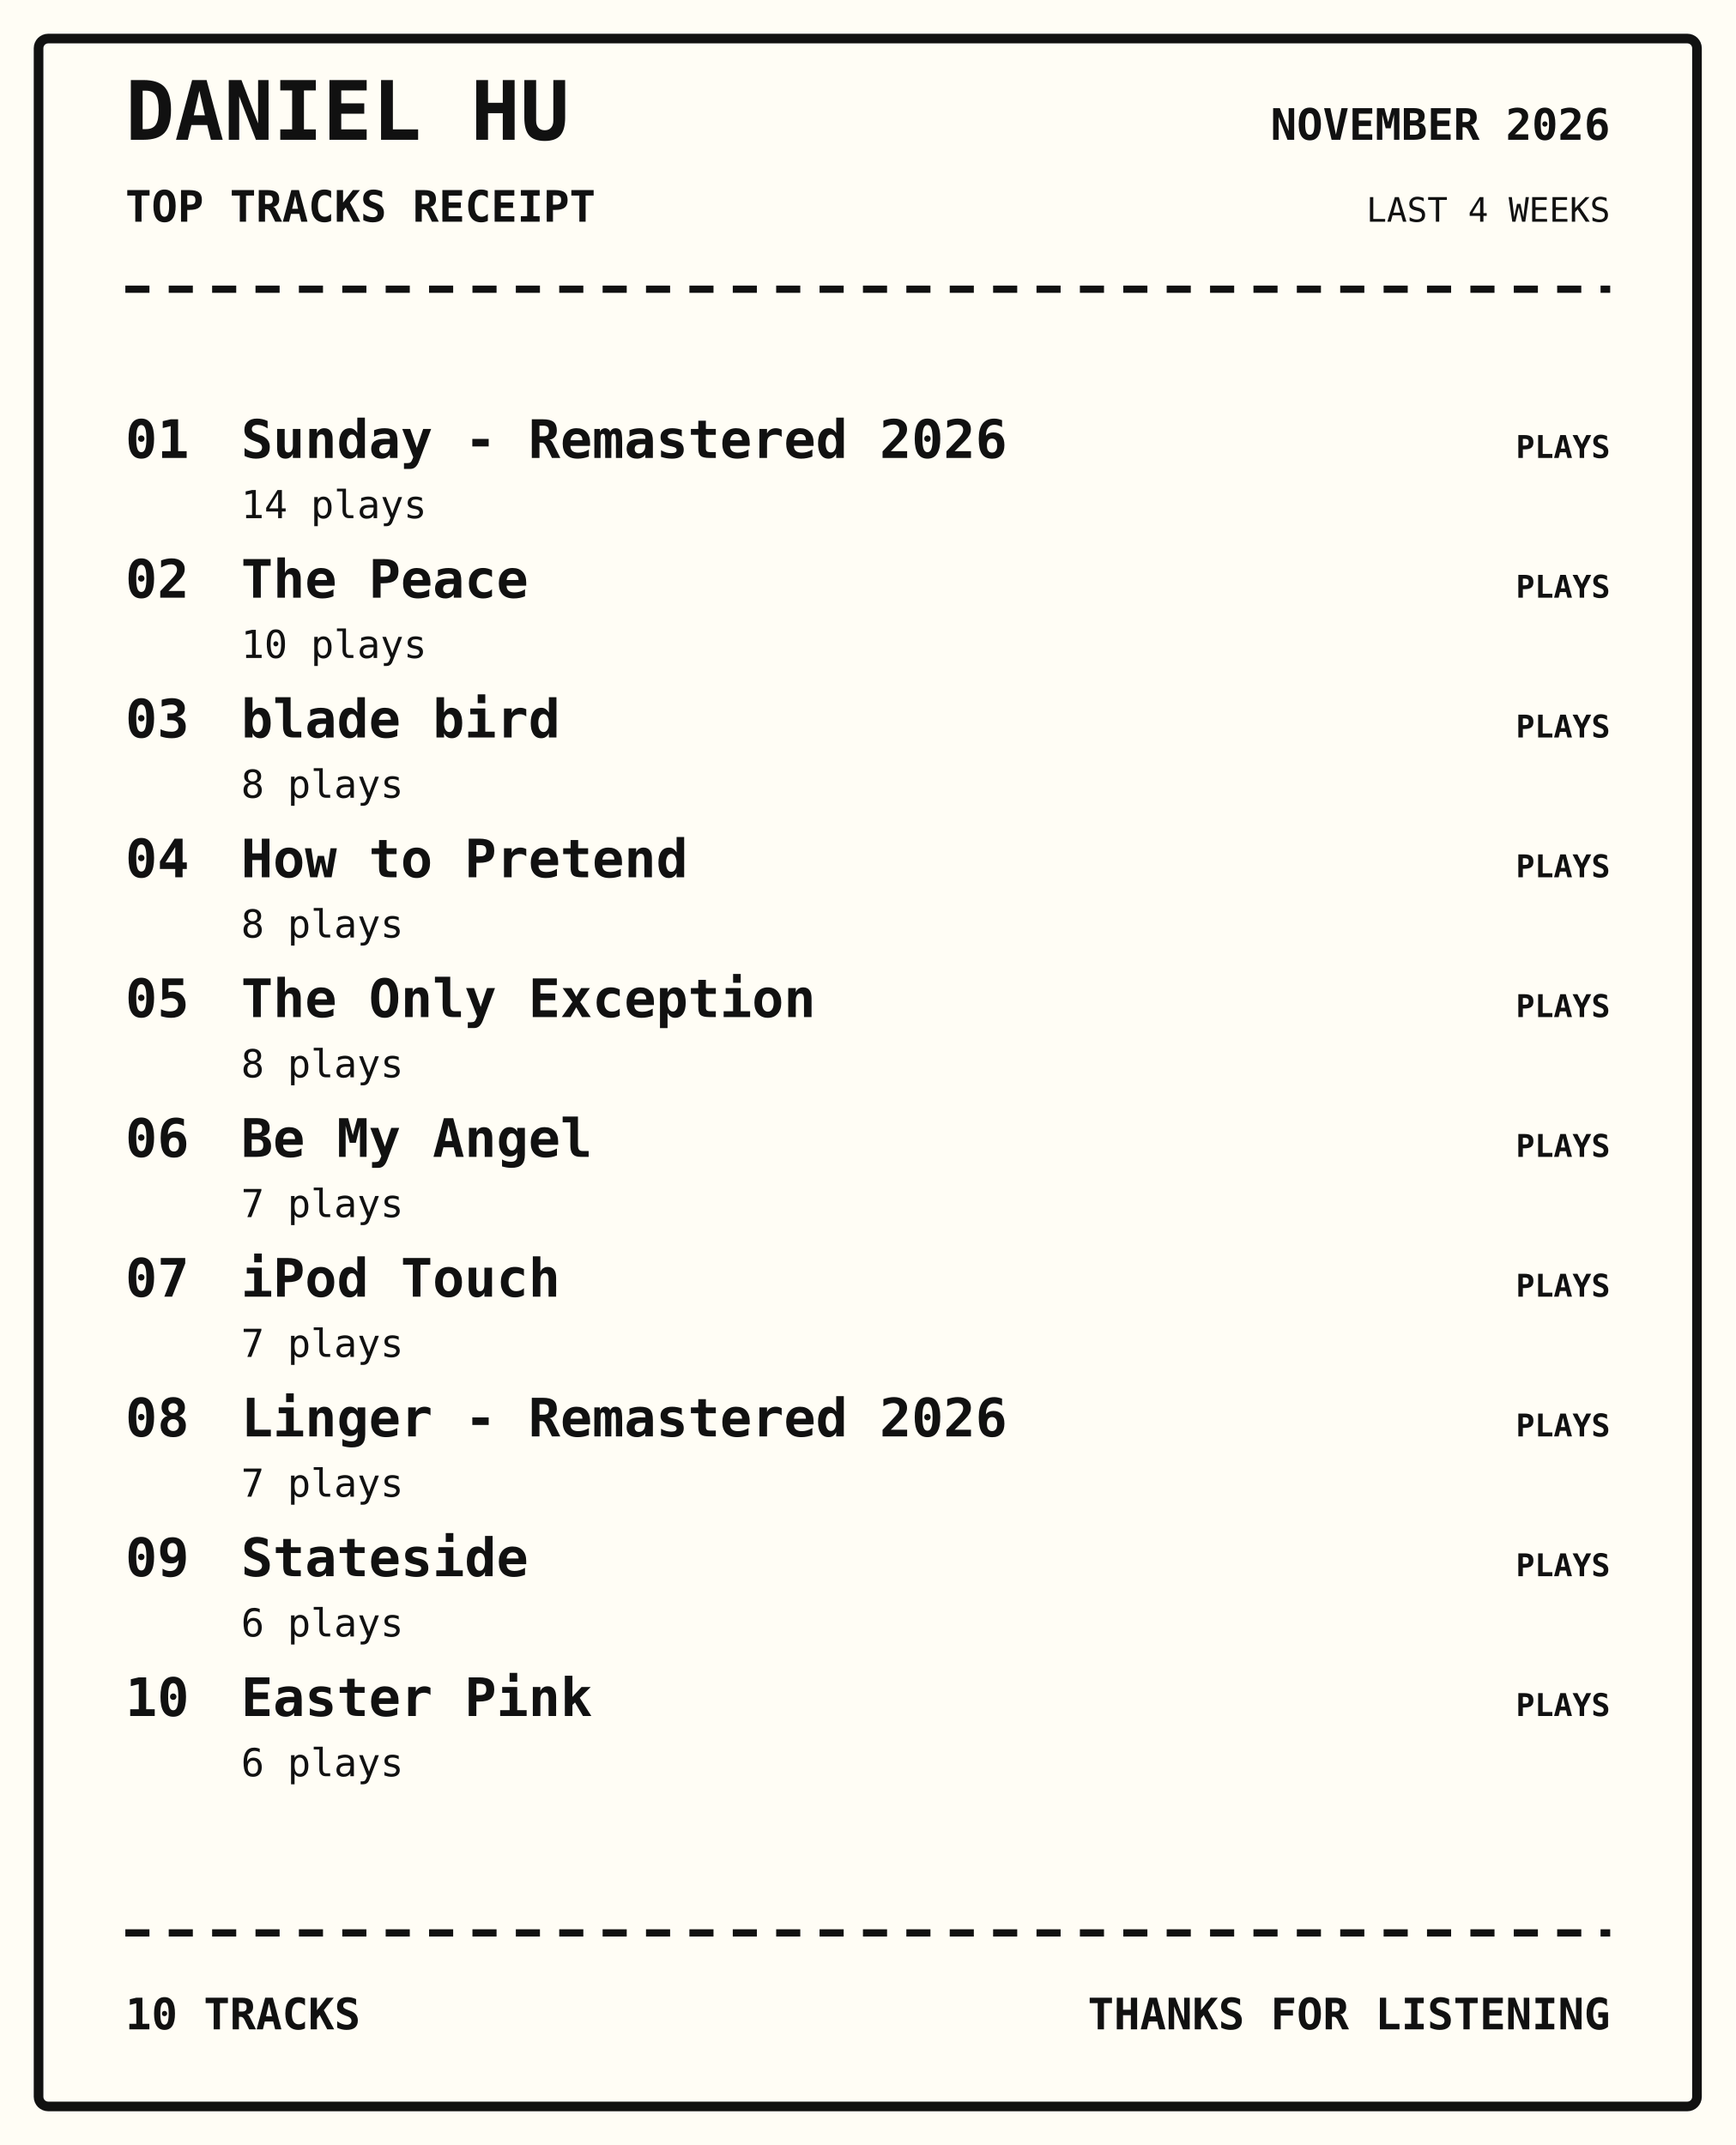
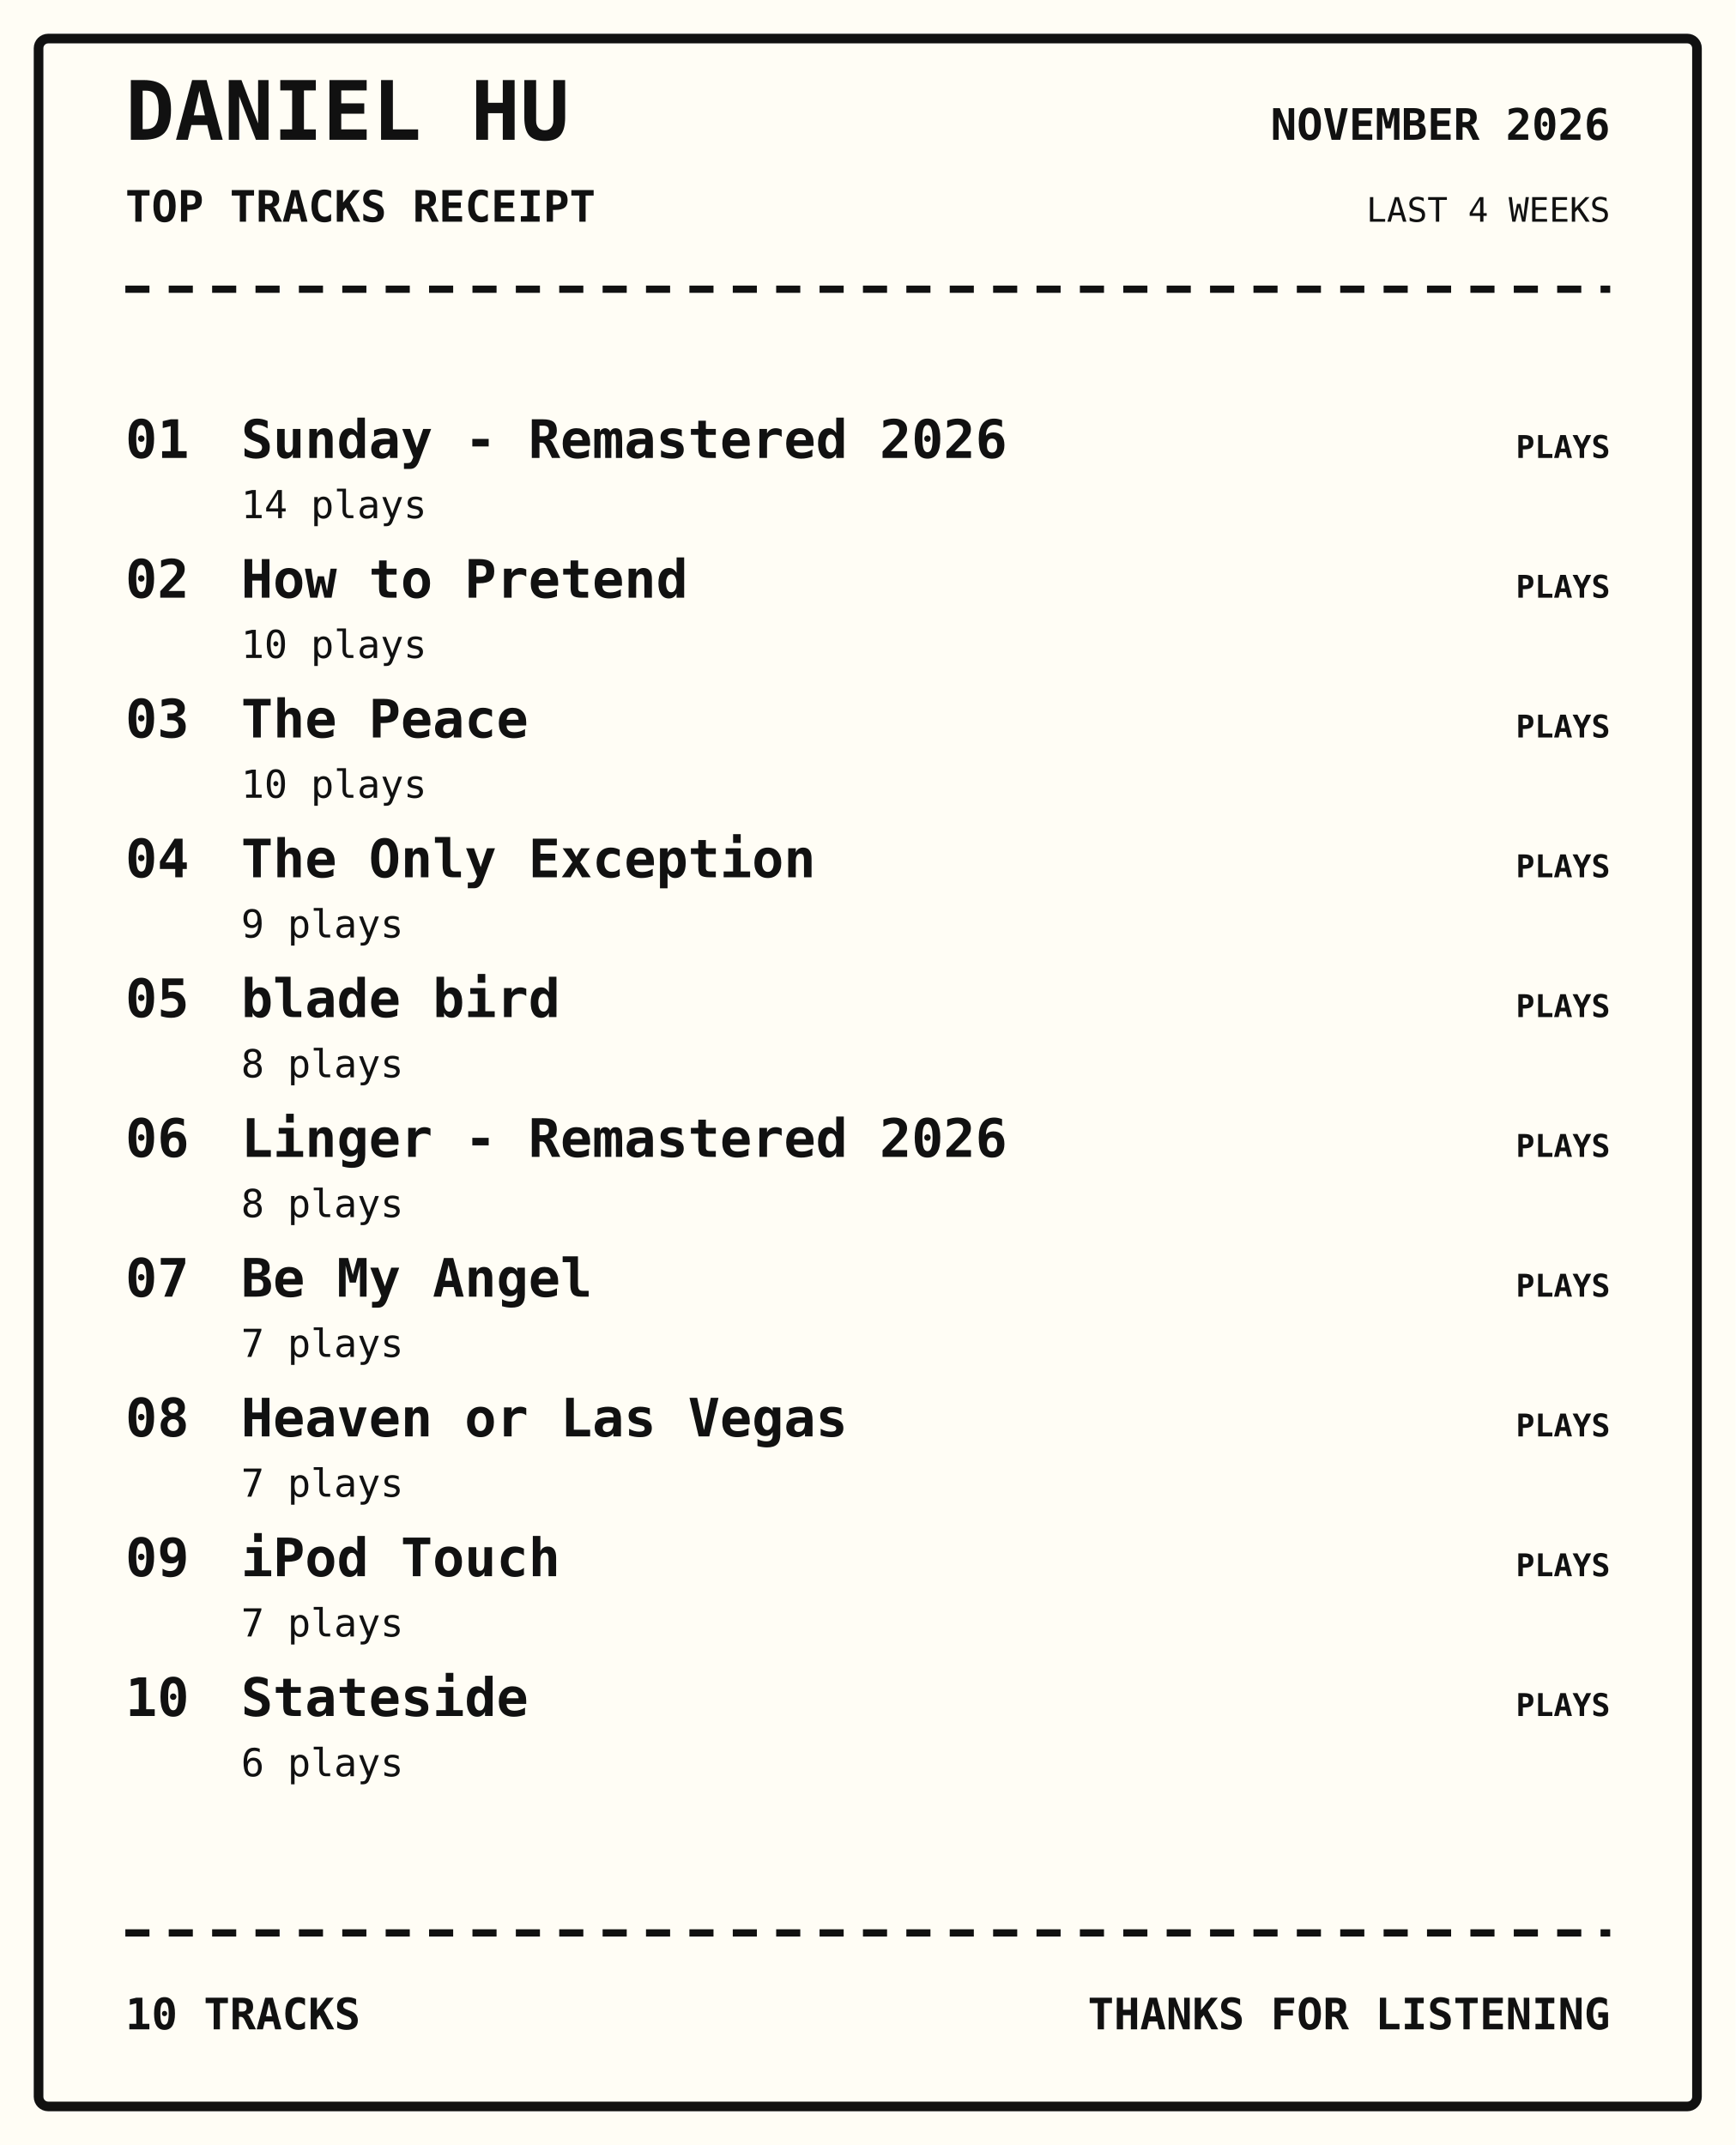
<svg xmlns="http://www.w3.org/2000/svg" width="720" height="890" viewBox="0 0 720 890">
  <rect width="100%" height="100%" fill="#fffdf5" />
  <rect x="16" y="16" width="688" height="858" rx="4" fill="none" stroke="#111" stroke-width="4" />
  <text x="52" y="58" font-family="monospace" font-size="34px" font-weight="800" text-anchor="start" fill="#111">DANIEL HU</text>
  <text x="52" y="92" font-family="monospace" font-size="18px" font-weight="700" text-anchor="start" fill="#111">TOP TRACKS RECEIPT</text>
  <text x="668" y="58" font-family="monospace" font-size="18px" font-weight="700" text-anchor="end" fill="#111">NOVEMBER 2026</text>
  <text x="668" y="92" font-family="monospace" font-size="14px" font-weight="400" text-anchor="end" fill="#111">LAST 4 WEEKS</text>
  <path d="M52 120 H668" stroke="#111" stroke-width="3" stroke-dasharray="10 8" />
  <text x="52" y="190" font-family="monospace" font-size="22px" font-weight="700" text-anchor="start" fill="#111">01</text>
  <text x="100" y="190" font-family="monospace" font-size="22px" font-weight="700" text-anchor="start" fill="#111">Sunday - Remastered 2026</text>
  <text x="100" y="215" font-family="monospace" font-size="16px" font-weight="400" text-anchor="start" fill="#111">14 plays</text>
  <text x="668" y="190" font-family="monospace" font-size="13px" font-weight="700" text-anchor="end" fill="#111">PLAYS</text>
  <text x="52" y="248" font-family="monospace" font-size="22px" font-weight="700" text-anchor="start" fill="#111">02</text>
-   <text x="100" y="248" font-family="monospace" font-size="22px" font-weight="700" text-anchor="start" fill="#111">The Peace</text>
+   <text x="100" y="248" font-family="monospace" font-size="22px" font-weight="700" text-anchor="start" fill="#111">How to Pretend</text>
  <text x="100" y="273" font-family="monospace" font-size="16px" font-weight="400" text-anchor="start" fill="#111">10 plays</text>
  <text x="668" y="248" font-family="monospace" font-size="13px" font-weight="700" text-anchor="end" fill="#111">PLAYS</text>
  <text x="52" y="306" font-family="monospace" font-size="22px" font-weight="700" text-anchor="start" fill="#111">03</text>
-   <text x="100" y="306" font-family="monospace" font-size="22px" font-weight="700" text-anchor="start" fill="#111">blade bird</text>
-   <text x="100" y="331" font-family="monospace" font-size="16px" font-weight="400" text-anchor="start" fill="#111">8 plays</text>
+   <text x="100" y="306" font-family="monospace" font-size="22px" font-weight="700" text-anchor="start" fill="#111">The Peace</text>
+   <text x="100" y="331" font-family="monospace" font-size="16px" font-weight="400" text-anchor="start" fill="#111">10 plays</text>
  <text x="668" y="306" font-family="monospace" font-size="13px" font-weight="700" text-anchor="end" fill="#111">PLAYS</text>
  <text x="52" y="364" font-family="monospace" font-size="22px" font-weight="700" text-anchor="start" fill="#111">04</text>
-   <text x="100" y="364" font-family="monospace" font-size="22px" font-weight="700" text-anchor="start" fill="#111">How to Pretend</text>
-   <text x="100" y="389" font-family="monospace" font-size="16px" font-weight="400" text-anchor="start" fill="#111">8 plays</text>
+   <text x="100" y="364" font-family="monospace" font-size="22px" font-weight="700" text-anchor="start" fill="#111">The Only Exception</text>
+   <text x="100" y="389" font-family="monospace" font-size="16px" font-weight="400" text-anchor="start" fill="#111">9 plays</text>
  <text x="668" y="364" font-family="monospace" font-size="13px" font-weight="700" text-anchor="end" fill="#111">PLAYS</text>
  <text x="52" y="422" font-family="monospace" font-size="22px" font-weight="700" text-anchor="start" fill="#111">05</text>
-   <text x="100" y="422" font-family="monospace" font-size="22px" font-weight="700" text-anchor="start" fill="#111">The Only Exception</text>
+   <text x="100" y="422" font-family="monospace" font-size="22px" font-weight="700" text-anchor="start" fill="#111">blade bird</text>
  <text x="100" y="447" font-family="monospace" font-size="16px" font-weight="400" text-anchor="start" fill="#111">8 plays</text>
  <text x="668" y="422" font-family="monospace" font-size="13px" font-weight="700" text-anchor="end" fill="#111">PLAYS</text>
  <text x="52" y="480" font-family="monospace" font-size="22px" font-weight="700" text-anchor="start" fill="#111">06</text>
-   <text x="100" y="480" font-family="monospace" font-size="22px" font-weight="700" text-anchor="start" fill="#111">Be My Angel</text>
-   <text x="100" y="505" font-family="monospace" font-size="16px" font-weight="400" text-anchor="start" fill="#111">7 plays</text>
+   <text x="100" y="480" font-family="monospace" font-size="22px" font-weight="700" text-anchor="start" fill="#111">Linger - Remastered 2026</text>
+   <text x="100" y="505" font-family="monospace" font-size="16px" font-weight="400" text-anchor="start" fill="#111">8 plays</text>
  <text x="668" y="480" font-family="monospace" font-size="13px" font-weight="700" text-anchor="end" fill="#111">PLAYS</text>
  <text x="52" y="538" font-family="monospace" font-size="22px" font-weight="700" text-anchor="start" fill="#111">07</text>
-   <text x="100" y="538" font-family="monospace" font-size="22px" font-weight="700" text-anchor="start" fill="#111">iPod Touch</text>
+   <text x="100" y="538" font-family="monospace" font-size="22px" font-weight="700" text-anchor="start" fill="#111">Be My Angel</text>
  <text x="100" y="563" font-family="monospace" font-size="16px" font-weight="400" text-anchor="start" fill="#111">7 plays</text>
  <text x="668" y="538" font-family="monospace" font-size="13px" font-weight="700" text-anchor="end" fill="#111">PLAYS</text>
  <text x="52" y="596" font-family="monospace" font-size="22px" font-weight="700" text-anchor="start" fill="#111">08</text>
-   <text x="100" y="596" font-family="monospace" font-size="22px" font-weight="700" text-anchor="start" fill="#111">Linger - Remastered 2026</text>
+   <text x="100" y="596" font-family="monospace" font-size="22px" font-weight="700" text-anchor="start" fill="#111">Heaven or Las Vegas</text>
  <text x="100" y="621" font-family="monospace" font-size="16px" font-weight="400" text-anchor="start" fill="#111">7 plays</text>
  <text x="668" y="596" font-family="monospace" font-size="13px" font-weight="700" text-anchor="end" fill="#111">PLAYS</text>
  <text x="52" y="654" font-family="monospace" font-size="22px" font-weight="700" text-anchor="start" fill="#111">09</text>
-   <text x="100" y="654" font-family="monospace" font-size="22px" font-weight="700" text-anchor="start" fill="#111">Stateside</text>
-   <text x="100" y="679" font-family="monospace" font-size="16px" font-weight="400" text-anchor="start" fill="#111">6 plays</text>
+   <text x="100" y="654" font-family="monospace" font-size="22px" font-weight="700" text-anchor="start" fill="#111">iPod Touch</text>
+   <text x="100" y="679" font-family="monospace" font-size="16px" font-weight="400" text-anchor="start" fill="#111">7 plays</text>
  <text x="668" y="654" font-family="monospace" font-size="13px" font-weight="700" text-anchor="end" fill="#111">PLAYS</text>
  <text x="52" y="712" font-family="monospace" font-size="22px" font-weight="700" text-anchor="start" fill="#111">10</text>
-   <text x="100" y="712" font-family="monospace" font-size="22px" font-weight="700" text-anchor="start" fill="#111">Easter Pink</text>
+   <text x="100" y="712" font-family="monospace" font-size="22px" font-weight="700" text-anchor="start" fill="#111">Stateside</text>
  <text x="100" y="737" font-family="monospace" font-size="16px" font-weight="400" text-anchor="start" fill="#111">6 plays</text>
  <text x="668" y="712" font-family="monospace" font-size="13px" font-weight="700" text-anchor="end" fill="#111">PLAYS</text>
  <path d="M52 802 H668" stroke="#111" stroke-width="3" stroke-dasharray="10 8" />
  <text x="52" y="842" font-family="monospace" font-size="18px" font-weight="700" text-anchor="start" fill="#111">10 TRACKS</text>
  <text x="668" y="842" font-family="monospace" font-size="18px" font-weight="700" text-anchor="end" fill="#111">THANKS FOR LISTENING</text>
</svg>
